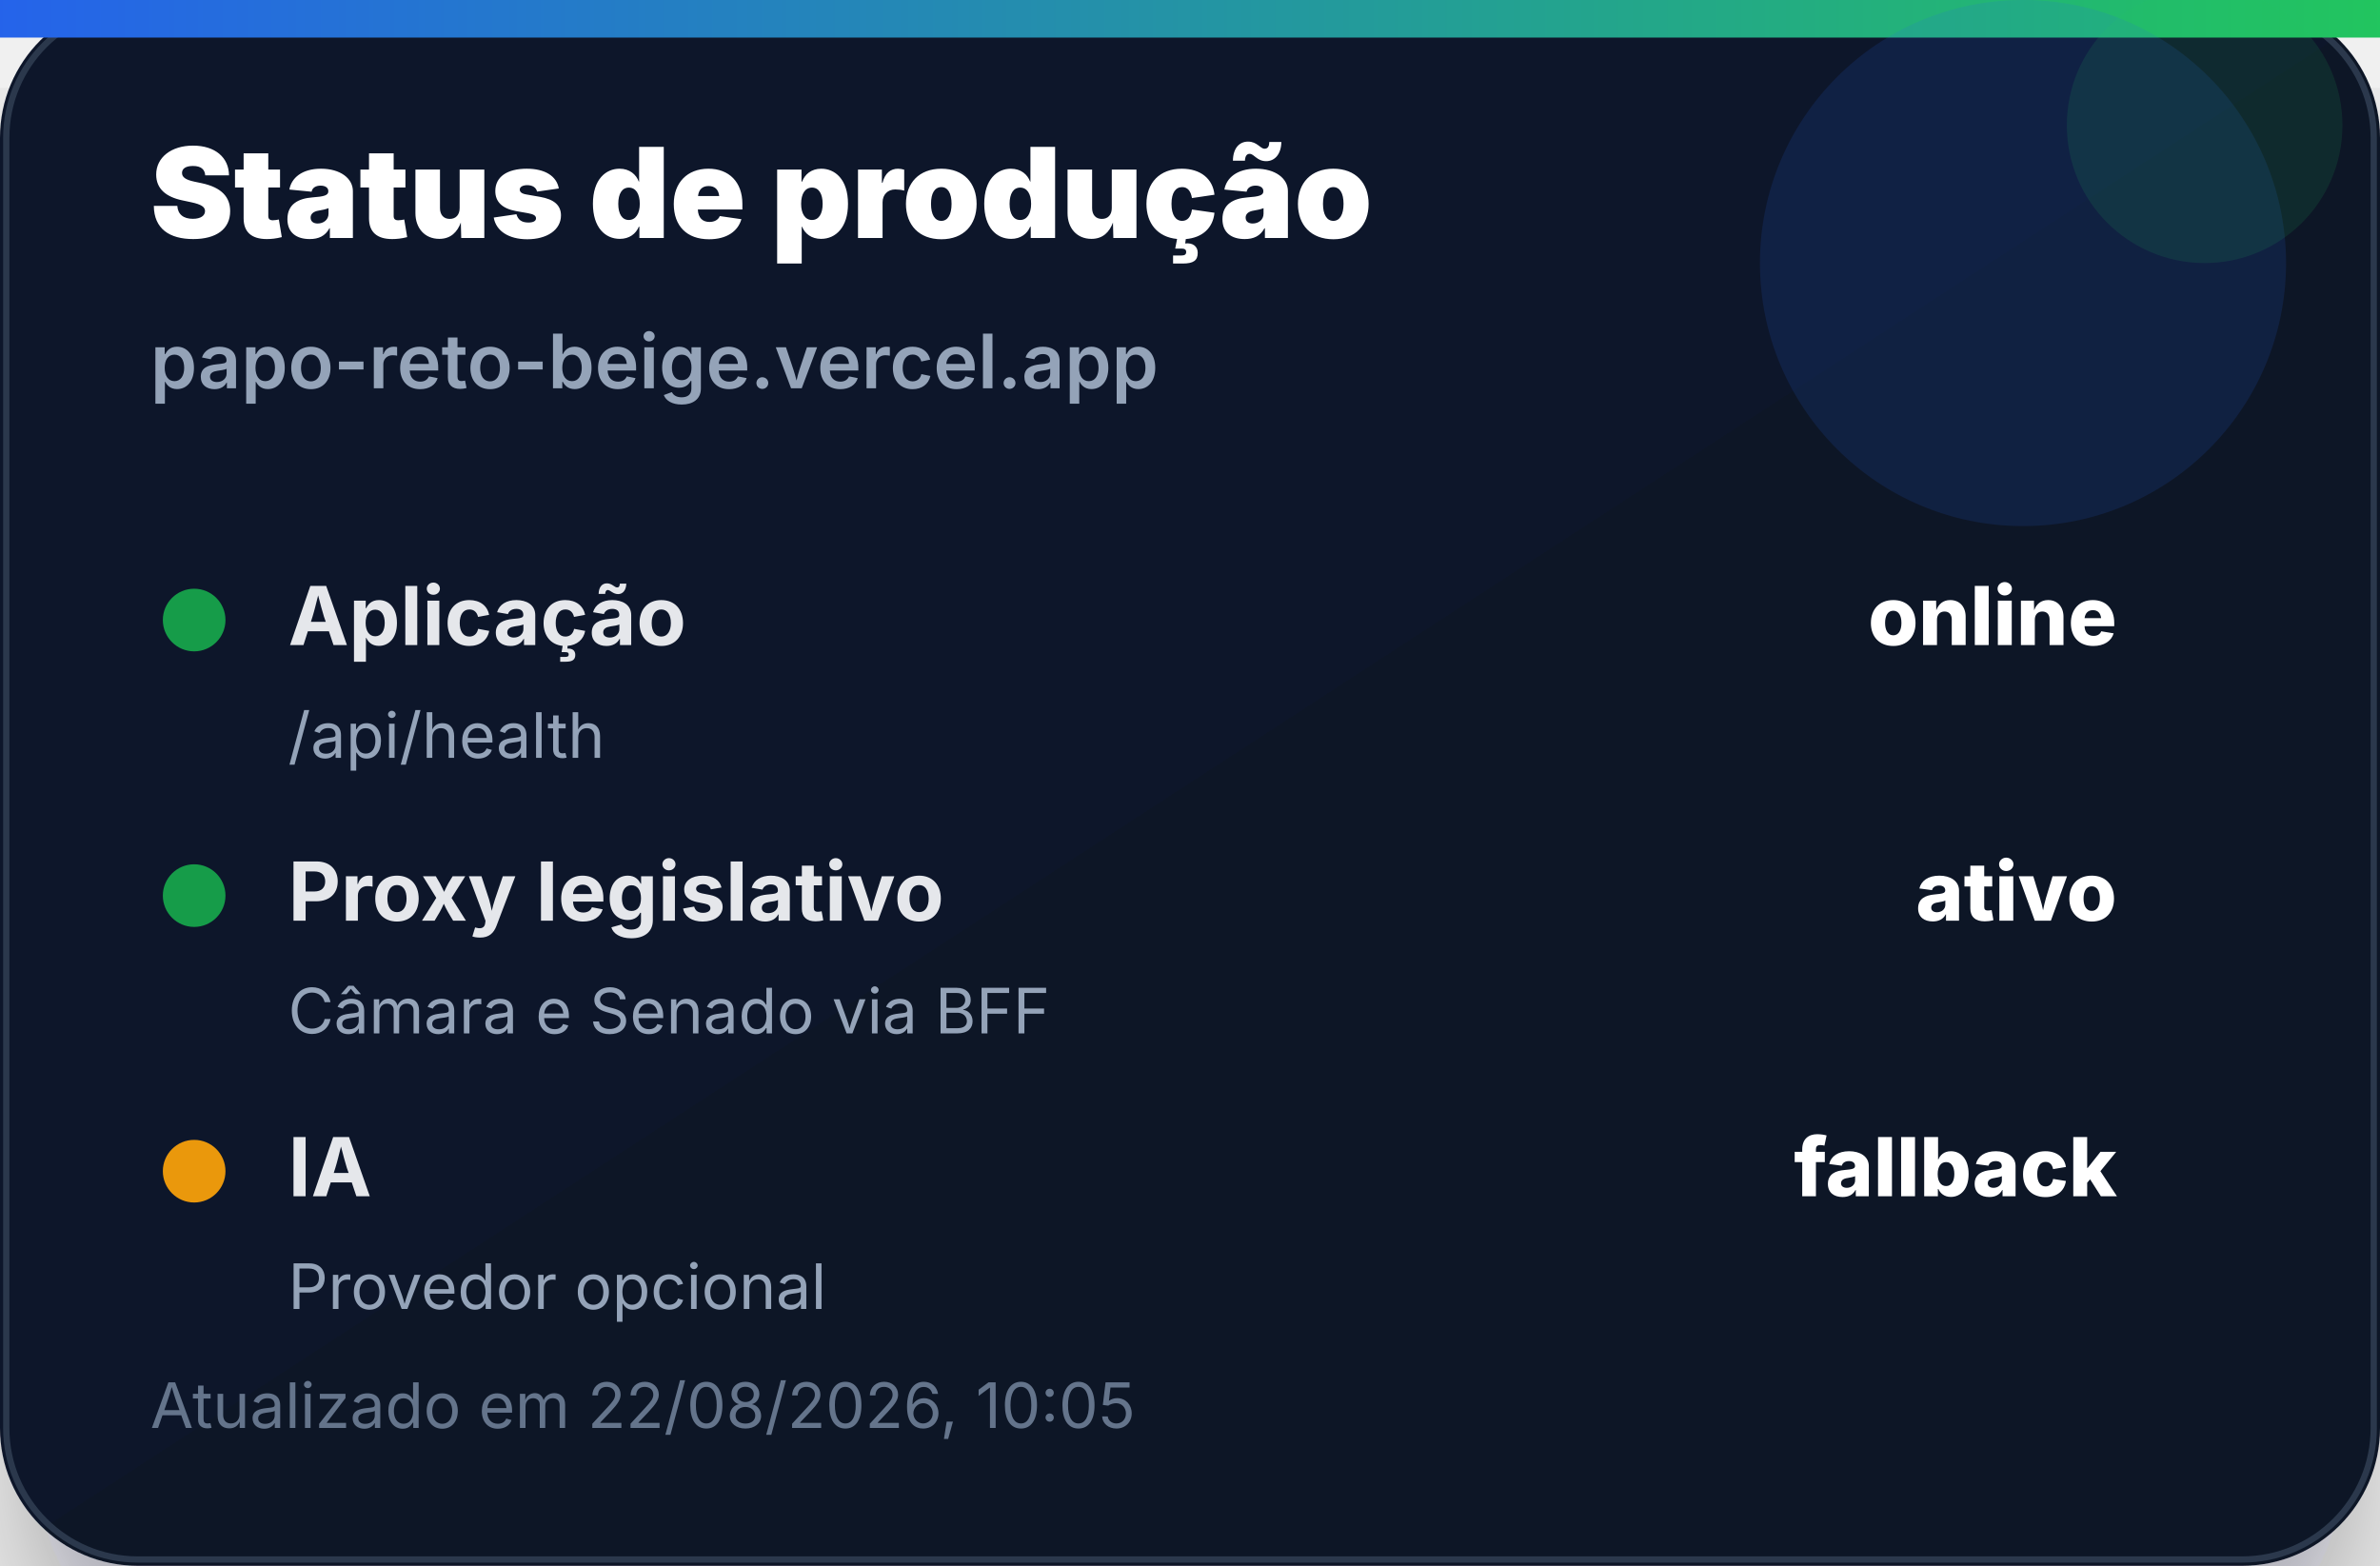
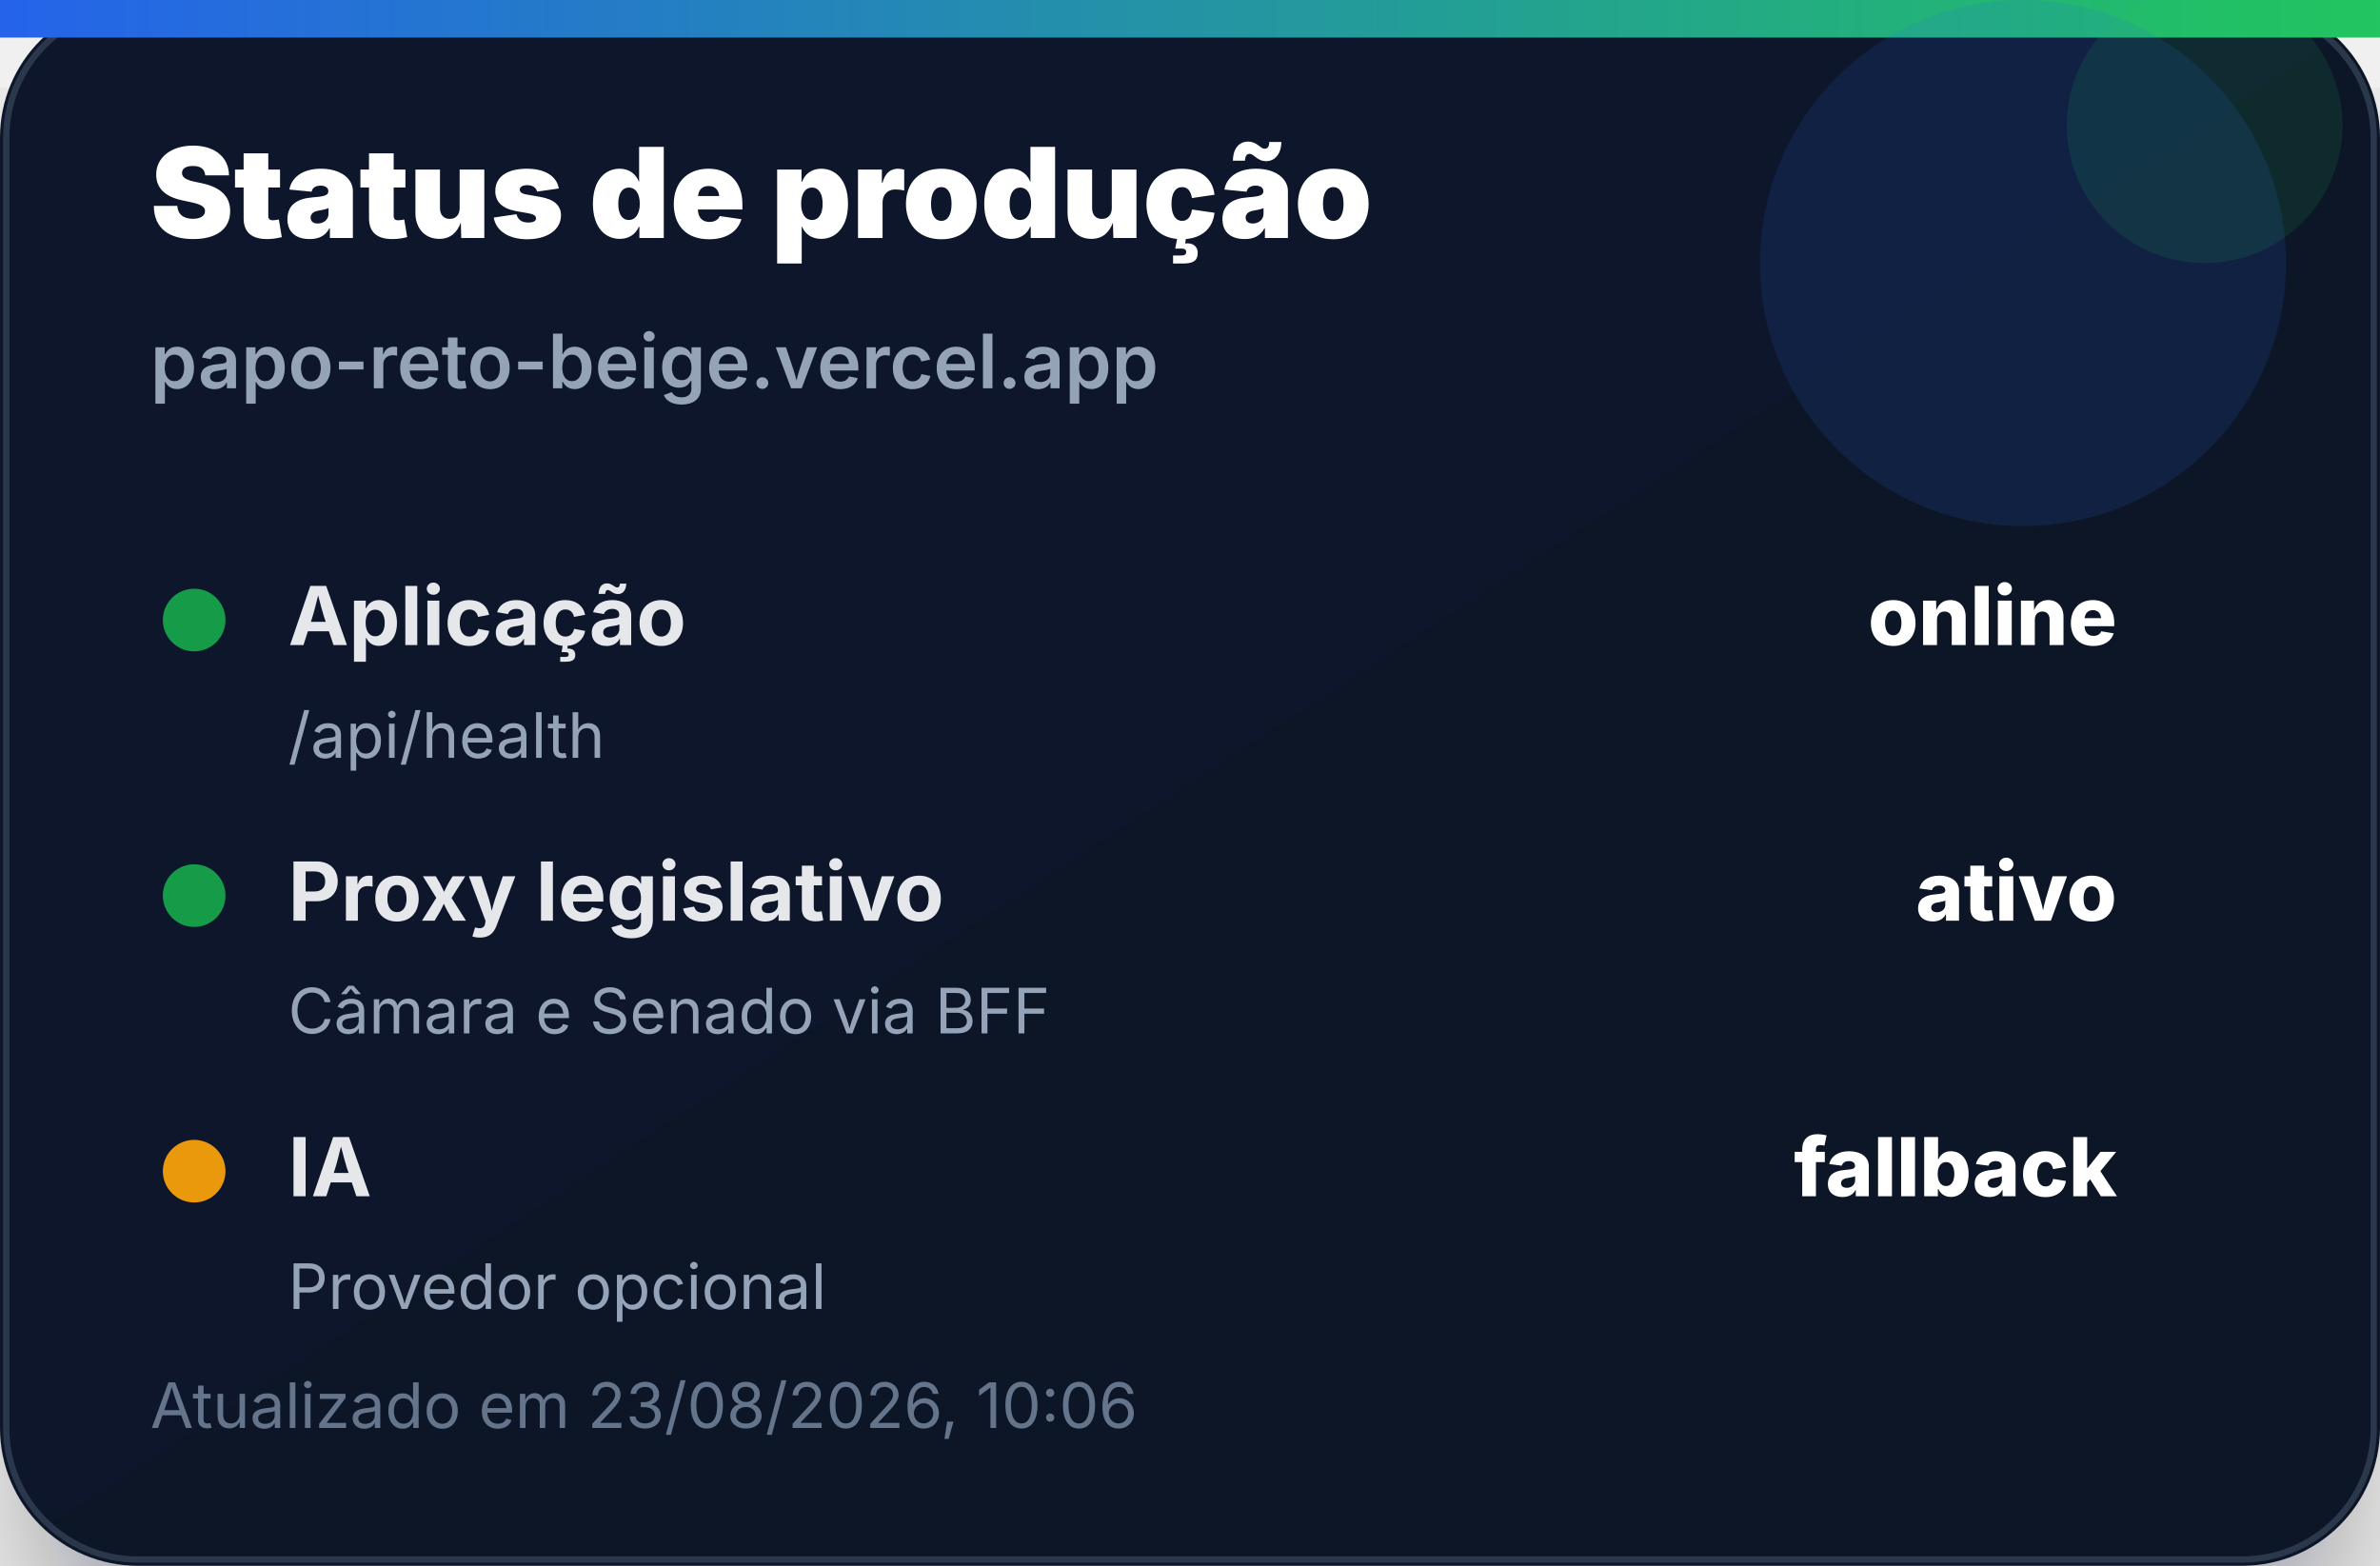
<svg xmlns="http://www.w3.org/2000/svg" width="380" height="250" viewBox="0 0 380 250" role="img" aria-label="Status de produção">
  <defs>
    <linearGradient id="bg" x1="0" x2="1" y1="0" y2="1">
      <stop offset="0%" stop-color="#0f172a" />
      <stop offset="100%" stop-color="#111827" />
    </linearGradient>
    <linearGradient id="accent" x1="0" x2="1">
      <stop offset="0%" stop-color="#2563eb" />
      <stop offset="100%" stop-color="#22c55e" />
    </linearGradient>
    <filter id="shadow" x="-20%" y="-20%" width="140%" height="140%">
      <feDropShadow dx="0" dy="14" stdDeviation="14" flood-color="#020617" flood-opacity="0.35" />
    </filter>
  </defs>
  <rect width="380" height="250" rx="22" fill="url(#bg)" filter="url(#shadow)" />
  <rect x="1" y="1" width="378" height="248" rx="21" fill="none" stroke="#334155" stroke-opacity="0.8" />
  <rect x="0" y="0" width="380" height="6" fill="url(#accent)" />
  <circle cx="323" cy="42" r="42" fill="#2563eb" opacity="0.14" />
  <circle cx="352" cy="20" r="22" fill="#22c55e" opacity="0.12" />
  <text x="24" y="38" font-family="Inter, Segoe UI, Arial, sans-serif" font-size="20" font-weight="900" fill="#ffffff">Status de produção</text>
  <text x="24" y="62" font-family="Inter, Segoe UI, Arial, sans-serif" font-size="12" font-weight="600" fill="#94a3b8">papo-reto-beige.vercel.app</text>
  <g transform="translate(24 92)">
    <circle cx="7" cy="7" r="5" fill="#16a34a" opacity="0.95" />
    <text x="22" y="11" font-family="Inter, Segoe UI, Arial, sans-serif" font-size="13" font-weight="700" fill="#e5e7eb">Aplicação</text>
    <text x="314" y="11" text-anchor="end" font-family="Inter, Segoe UI, Arial, sans-serif" font-size="13" font-weight="800" fill="#ffffff">online</text>
    <text x="22" y="29" font-family="Inter, Segoe UI, Arial, sans-serif" font-size="10" fill="#94a3b8">/api/health</text>
  </g>
  <g transform="translate(24 136)">
    <circle cx="7" cy="7" r="5" fill="#16a34a" opacity="0.95" />
    <text x="22" y="11" font-family="Inter, Segoe UI, Arial, sans-serif" font-size="13" font-weight="700" fill="#e5e7eb">Proxy legislativo</text>
    <text x="314" y="11" text-anchor="end" font-family="Inter, Segoe UI, Arial, sans-serif" font-size="13" font-weight="800" fill="#ffffff">ativo</text>
    <text x="22" y="29" font-family="Inter, Segoe UI, Arial, sans-serif" font-size="10" fill="#94a3b8">Câmara e Senado via BFF</text>
  </g>
  <g transform="translate(24 180)">
    <circle cx="7" cy="7" r="5" fill="#f59e0b" opacity="0.95" />
    <text x="22" y="11" font-family="Inter, Segoe UI, Arial, sans-serif" font-size="13" font-weight="700" fill="#e5e7eb">IA</text>
    <text x="314" y="11" text-anchor="end" font-family="Inter, Segoe UI, Arial, sans-serif" font-size="13" font-weight="800" fill="#ffffff">fallback</text>
    <text x="22" y="29" font-family="Inter, Segoe UI, Arial, sans-serif" font-size="10" fill="#94a3b8">Provedor opcional</text>
  </g>
-   <text x="24" y="228" font-family="Inter, Segoe UI, Arial, sans-serif" font-size="10" fill="#64748b">Atualizado em 22/08/2026, 10:05</text>
+   <text x="24" y="228" font-family="Inter, Segoe UI, Arial, sans-serif" font-size="10" fill="#64748b">Atualizado em 23/08/2026, 10:06</text>
</svg>
